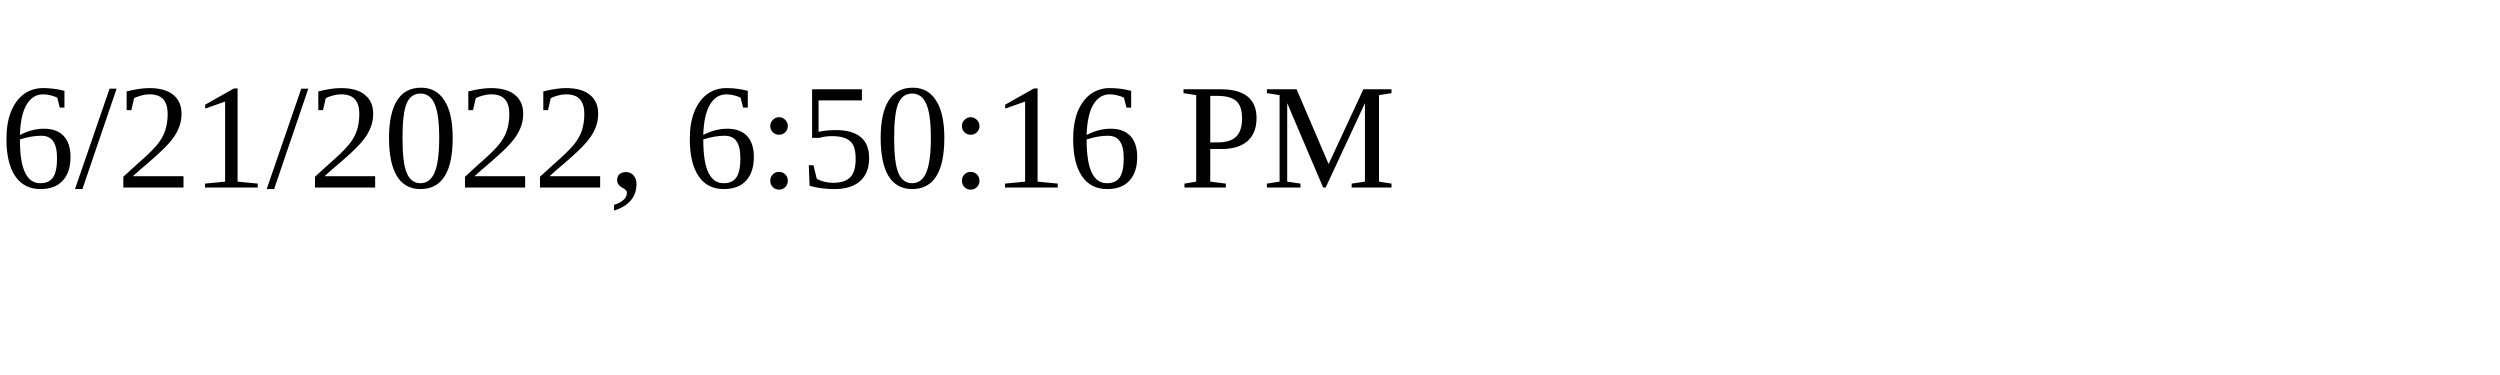
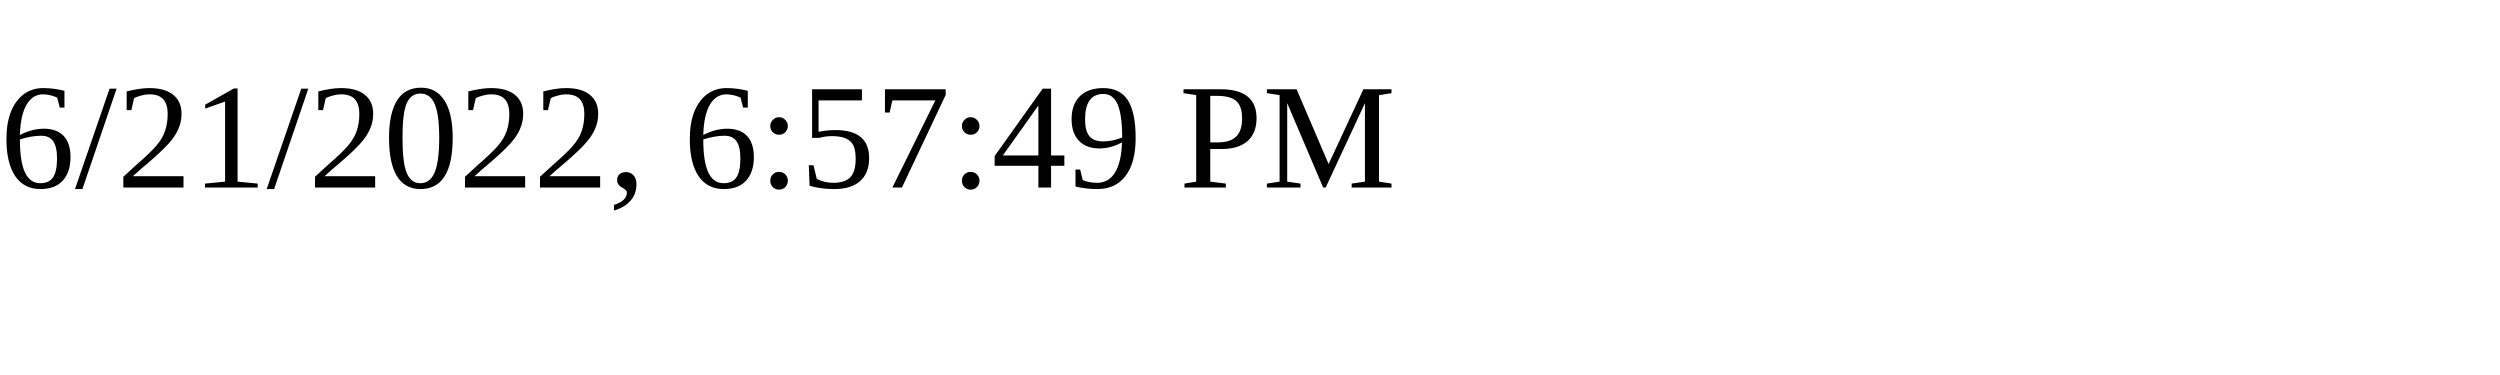
<svg xmlns="http://www.w3.org/2000/svg" height="30" width="200">
-   <text x="0" y="15">6/21/2022, 6:50:16 PM</text>
+   <text x="0" y="15">6/21/2022, 6:57:49 PM</text>
</svg>
